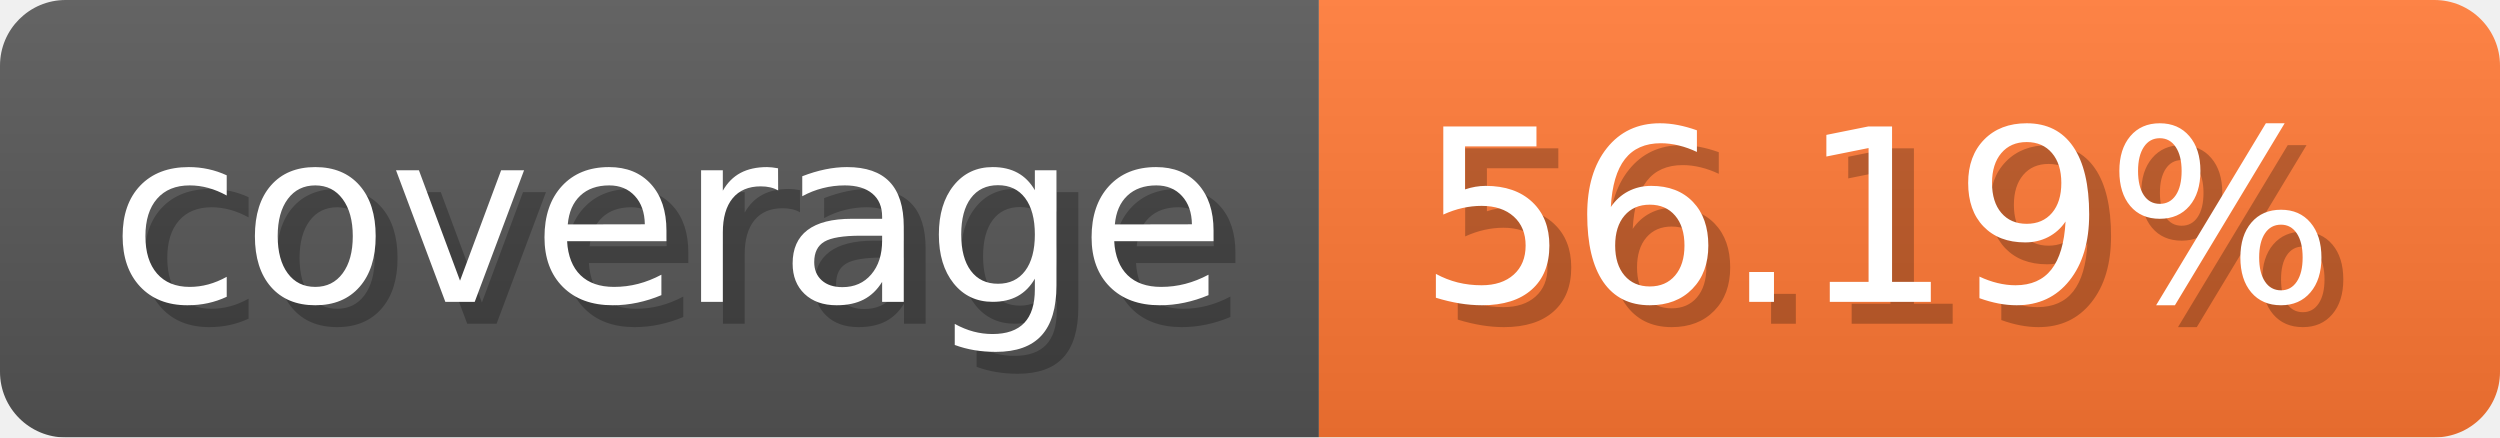
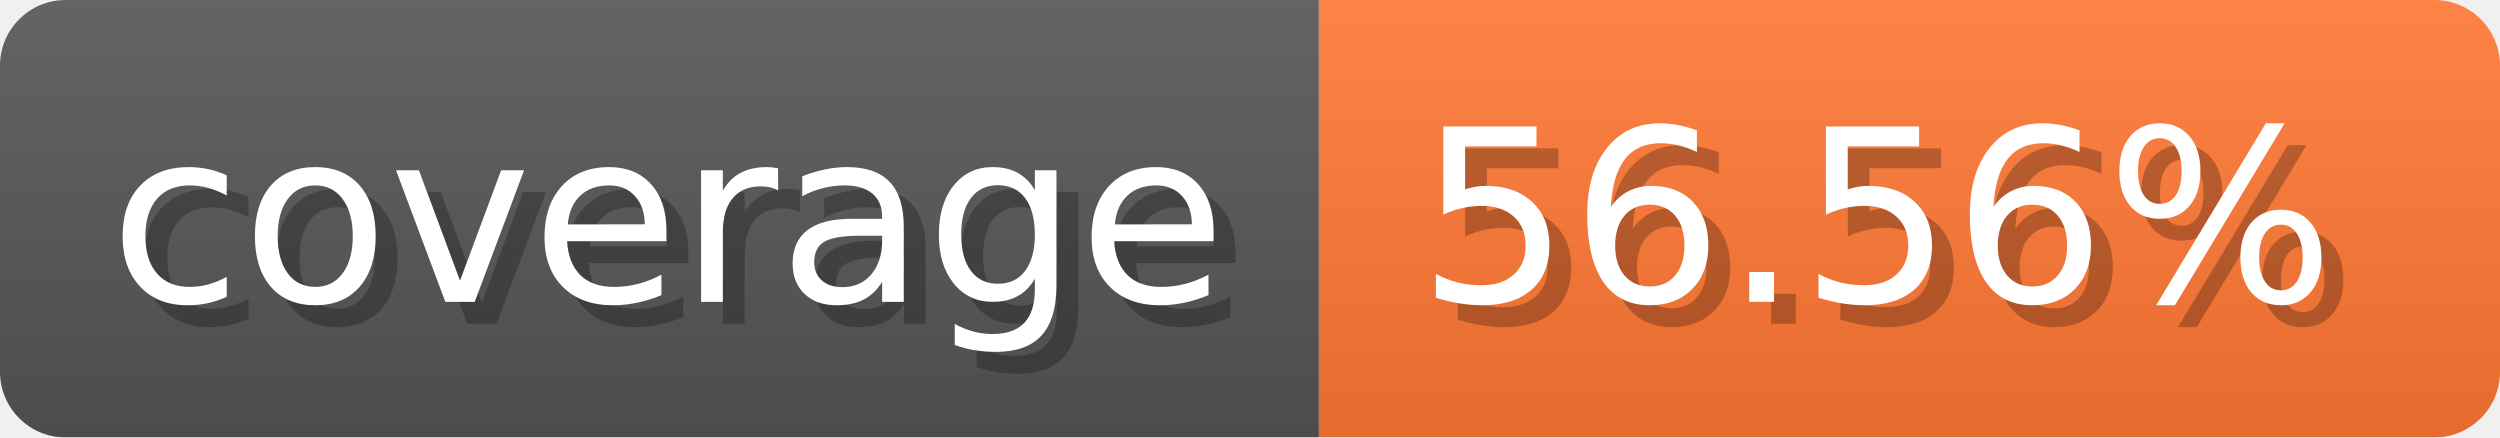
- <svg xmlns="http://www.w3.org/2000/svg" width="114.3" height="20" viewBox="0 0 1143 200" role="img" aria-label="coverage: 56.19%">
-   <linearGradient id="TUeMr" x2="0" y2="100%">
+ <svg xmlns="http://www.w3.org/2000/svg" width="114.3" height="20" viewBox="0 0 1143 200" role="img" aria-label="coverage: 56.56%">
+   <linearGradient id="UiOVC" x2="0" y2="100%">
    <stop offset="0" stop-opacity=".1" stop-color="#EEE" />
    <stop offset="1" stop-opacity=".1" />
  </linearGradient>
-   <mask id="vgOTJ">
+   <mask id="GJVBC">
    <rect width="1143" height="200" rx="30" fill="#FFF" />
  </mask>
-   <g mask="url(#vgOTJ)">
+   <g mask="url(#GJVBC)">
    <rect width="603" height="200" fill="#555" />
    <rect width="540" height="200" fill="#F73" x="603" />
-     <rect width="1143" height="200" fill="url(#TUeMr)" />
+     <rect width="1143" height="200" fill="url(#UiOVC)" />
  </g>
  <g aria-hidden="true" fill="#fff" text-anchor="start" font-family="Verdana,DejaVu Sans,sans-serif" font-size="110">
    <text x="60" y="148" textLength="503" fill="#000" opacity="0.25">coverage</text>
    <text x="50" y="138" textLength="503">coverage</text>
-     <text x="658" y="148" textLength="440" fill="#000" opacity="0.25">56.19%</text>
-     <text x="648" y="138" textLength="440">56.19%</text>
+     <text x="658" y="148" textLength="440" fill="#000" opacity="0.25">56.56%</text>
+     <text x="648" y="138" textLength="440">56.56%</text>
  </g>
</svg>
